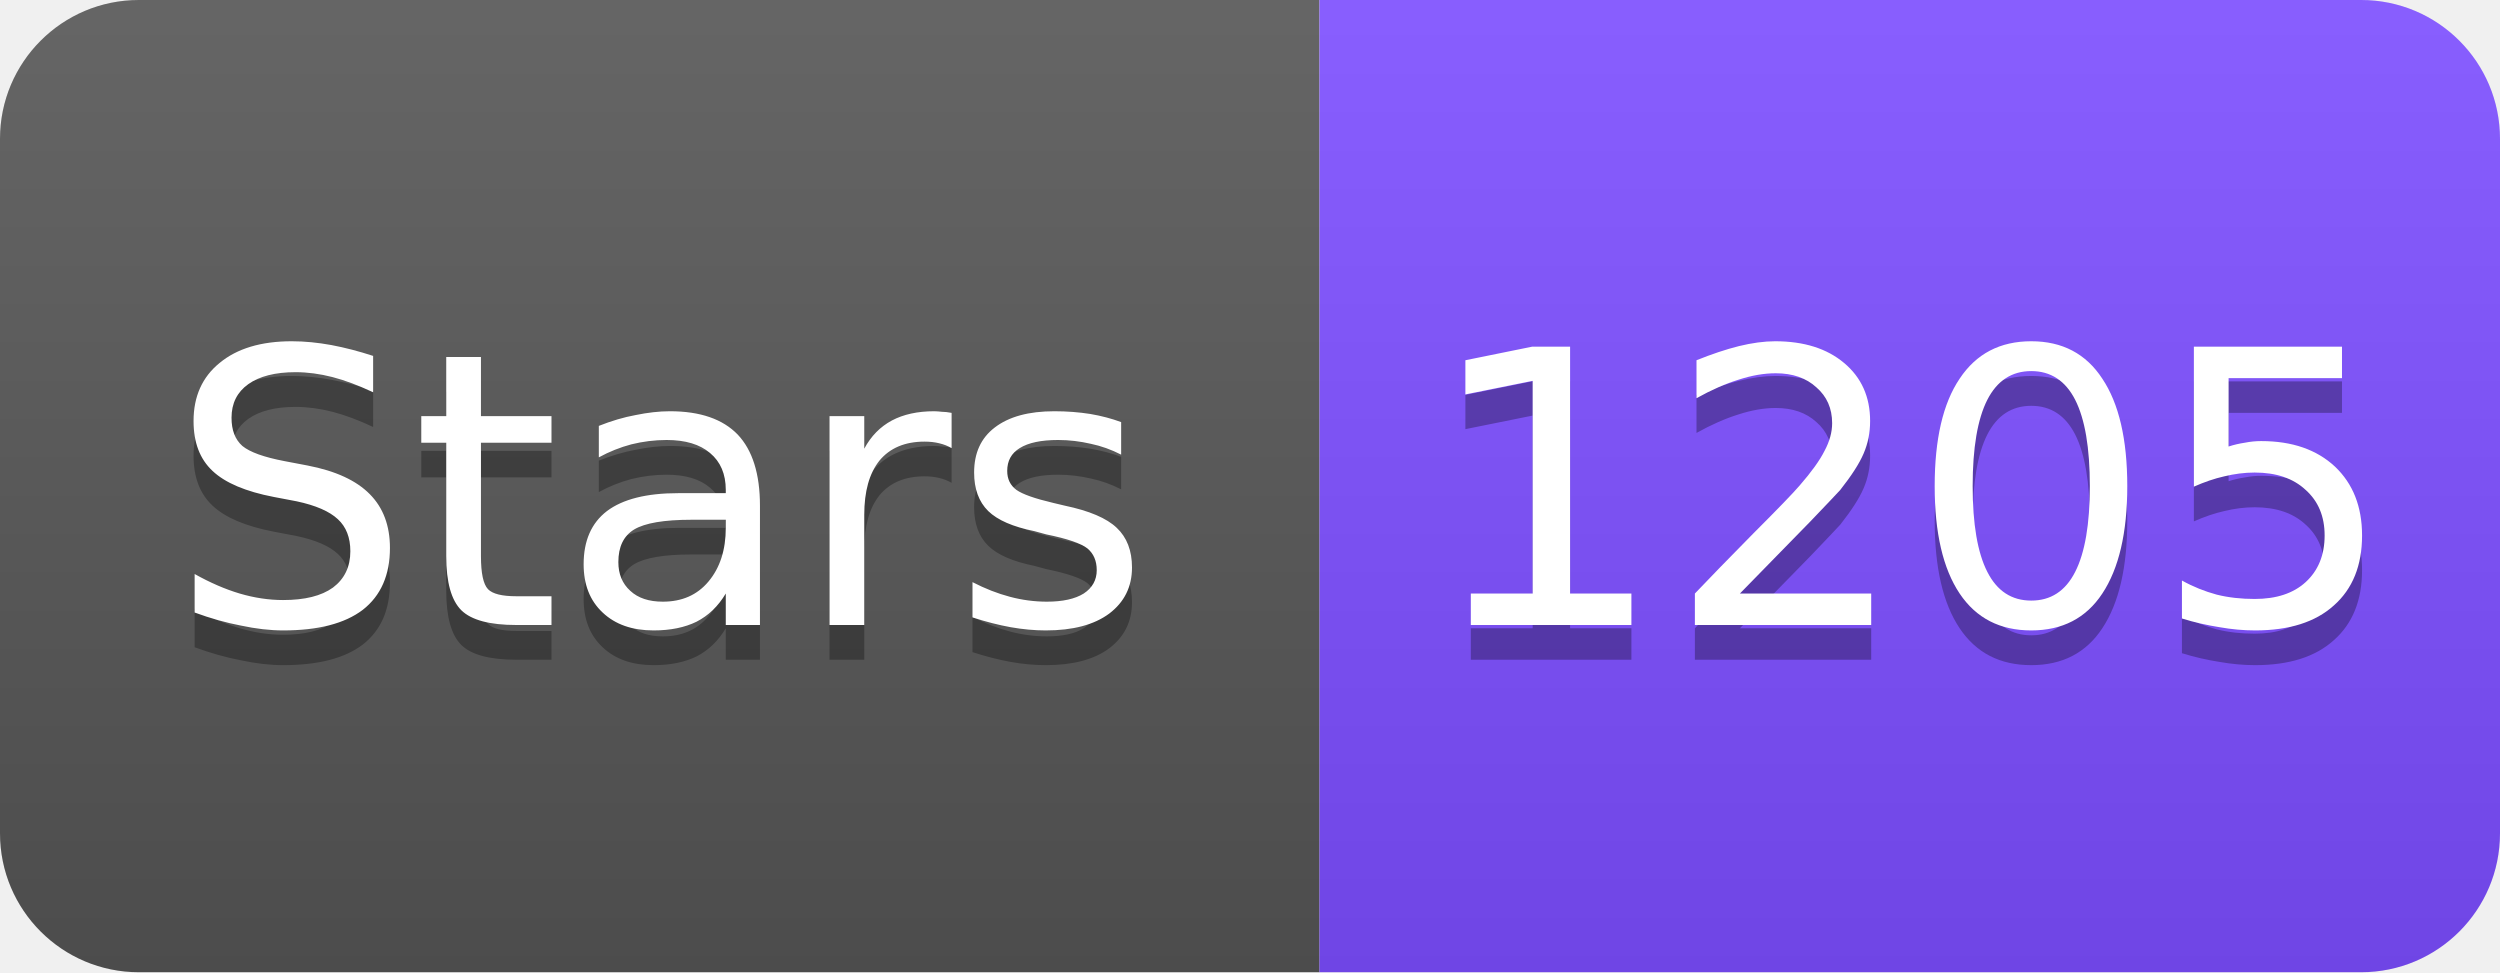
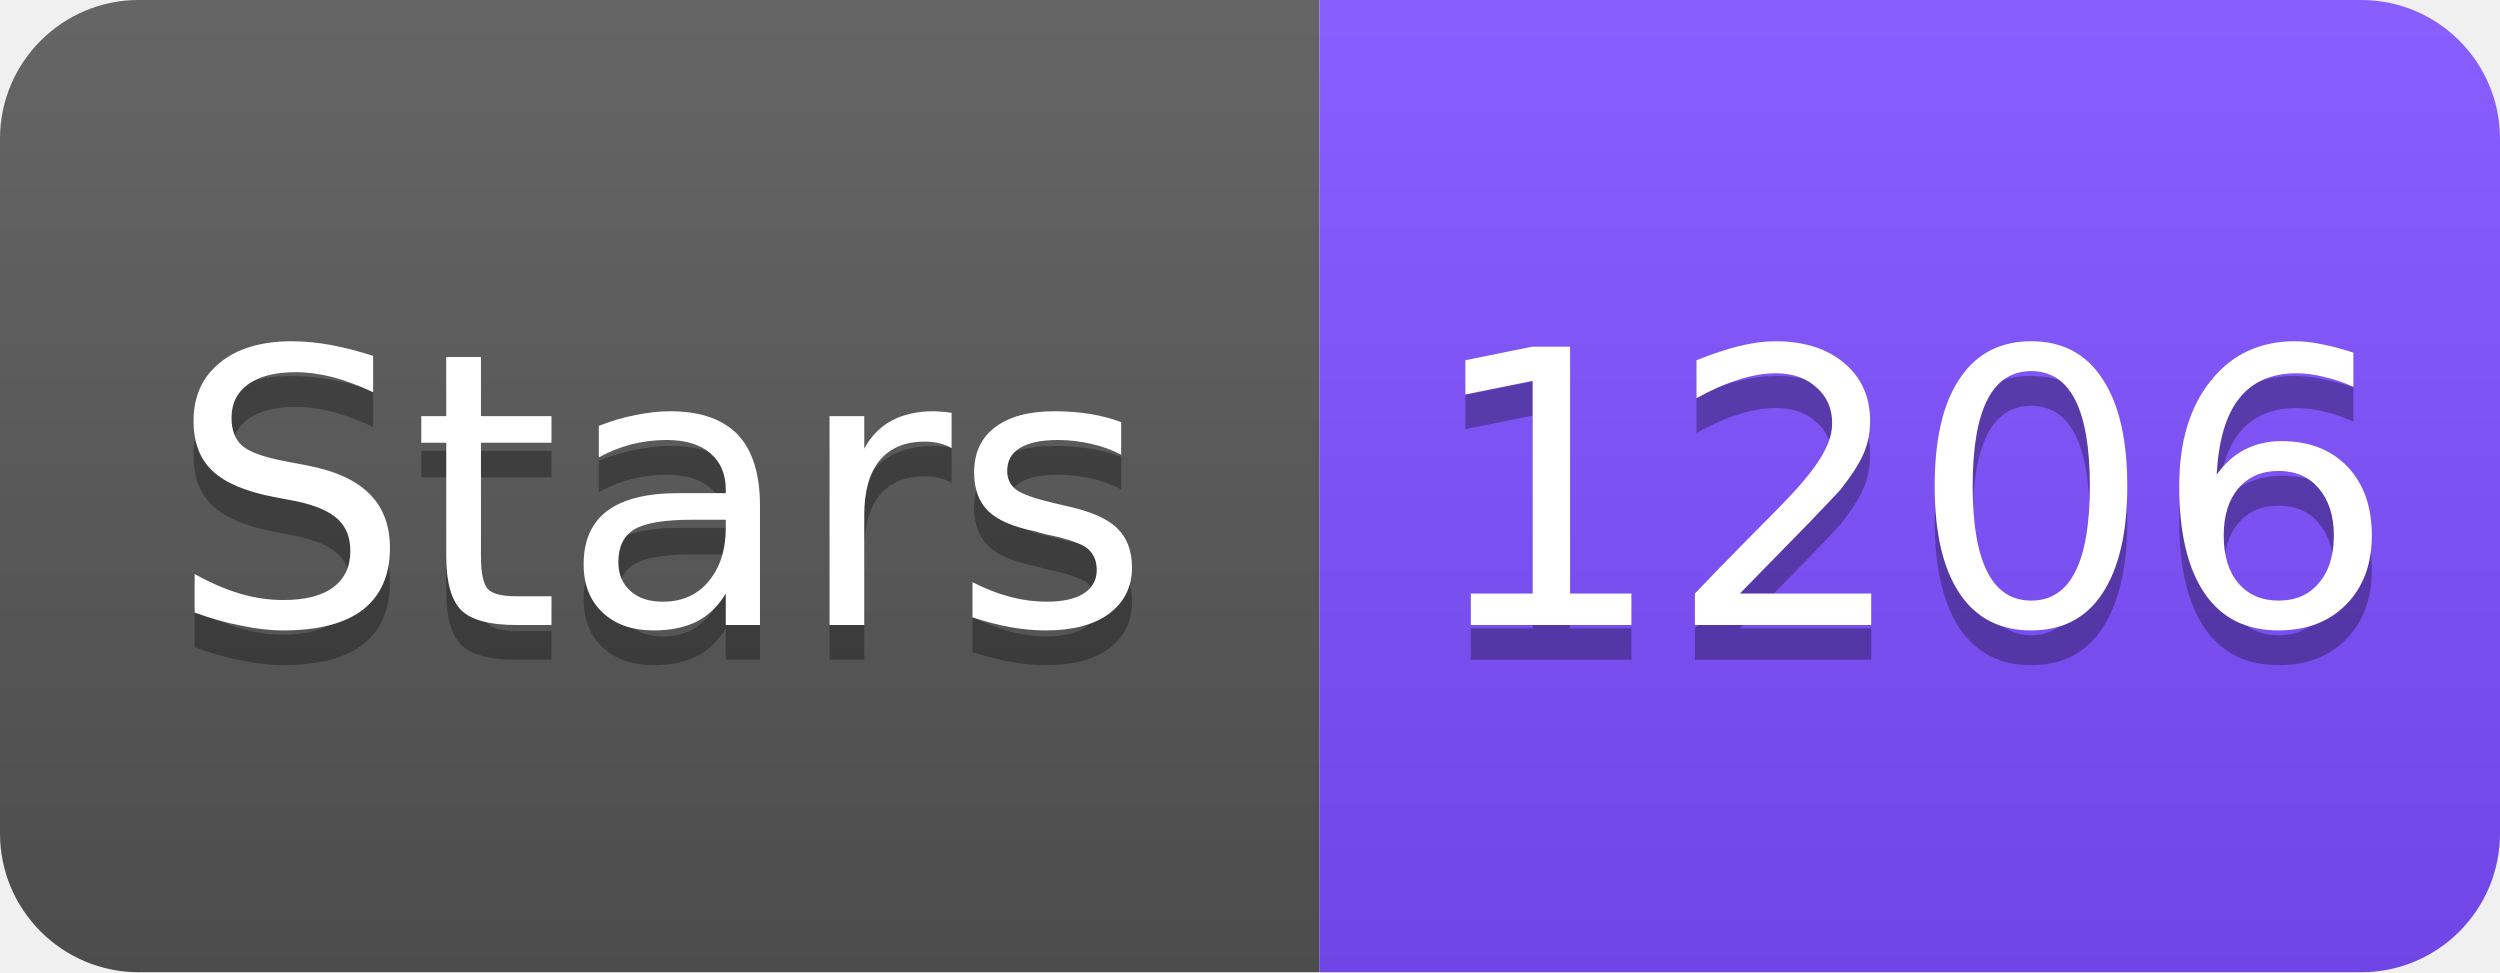
<svg xmlns="http://www.w3.org/2000/svg" width="72" height="28" viewBox="0 0 72 28">
  <linearGradient id="s" x2="0" y2="100%">
    <stop offset="0" stop-color="#fff" stop-opacity=".1" />
    <stop offset="1" stop-opacity=".1" />
  </linearGradient>
  <clipPath id="r">
    <rect width="72" height="28" rx="4" fill="#fff" />
  </clipPath>
  <g clip-path="url(#r)">
    <rect width="38" height="28" fill="#555" />
    <rect x="38" width="34" height="28" fill="#7C4DFF" />
    <rect width="72" height="28" fill="url(#s)" />
  </g>
  <g fill="#fff" text-anchor="middle" font-family="Verdana,Geneva,DejaVu Sans,sans-serif" font-size="11">
    <text x="19" y="19" fill="#010101" fill-opacity=".3">Stars</text>
    <text x="19" y="18">Stars</text>
-     <text x="55" y="19" fill="#010101" fill-opacity=".3">1205</text>
-     <text x="55" y="18">1205</text>
+     <text x="55" y="19" fill="#010101" fill-opacity=".3">1206</text>
+     <text x="55" y="18">1206</text>
  </g>
</svg>
